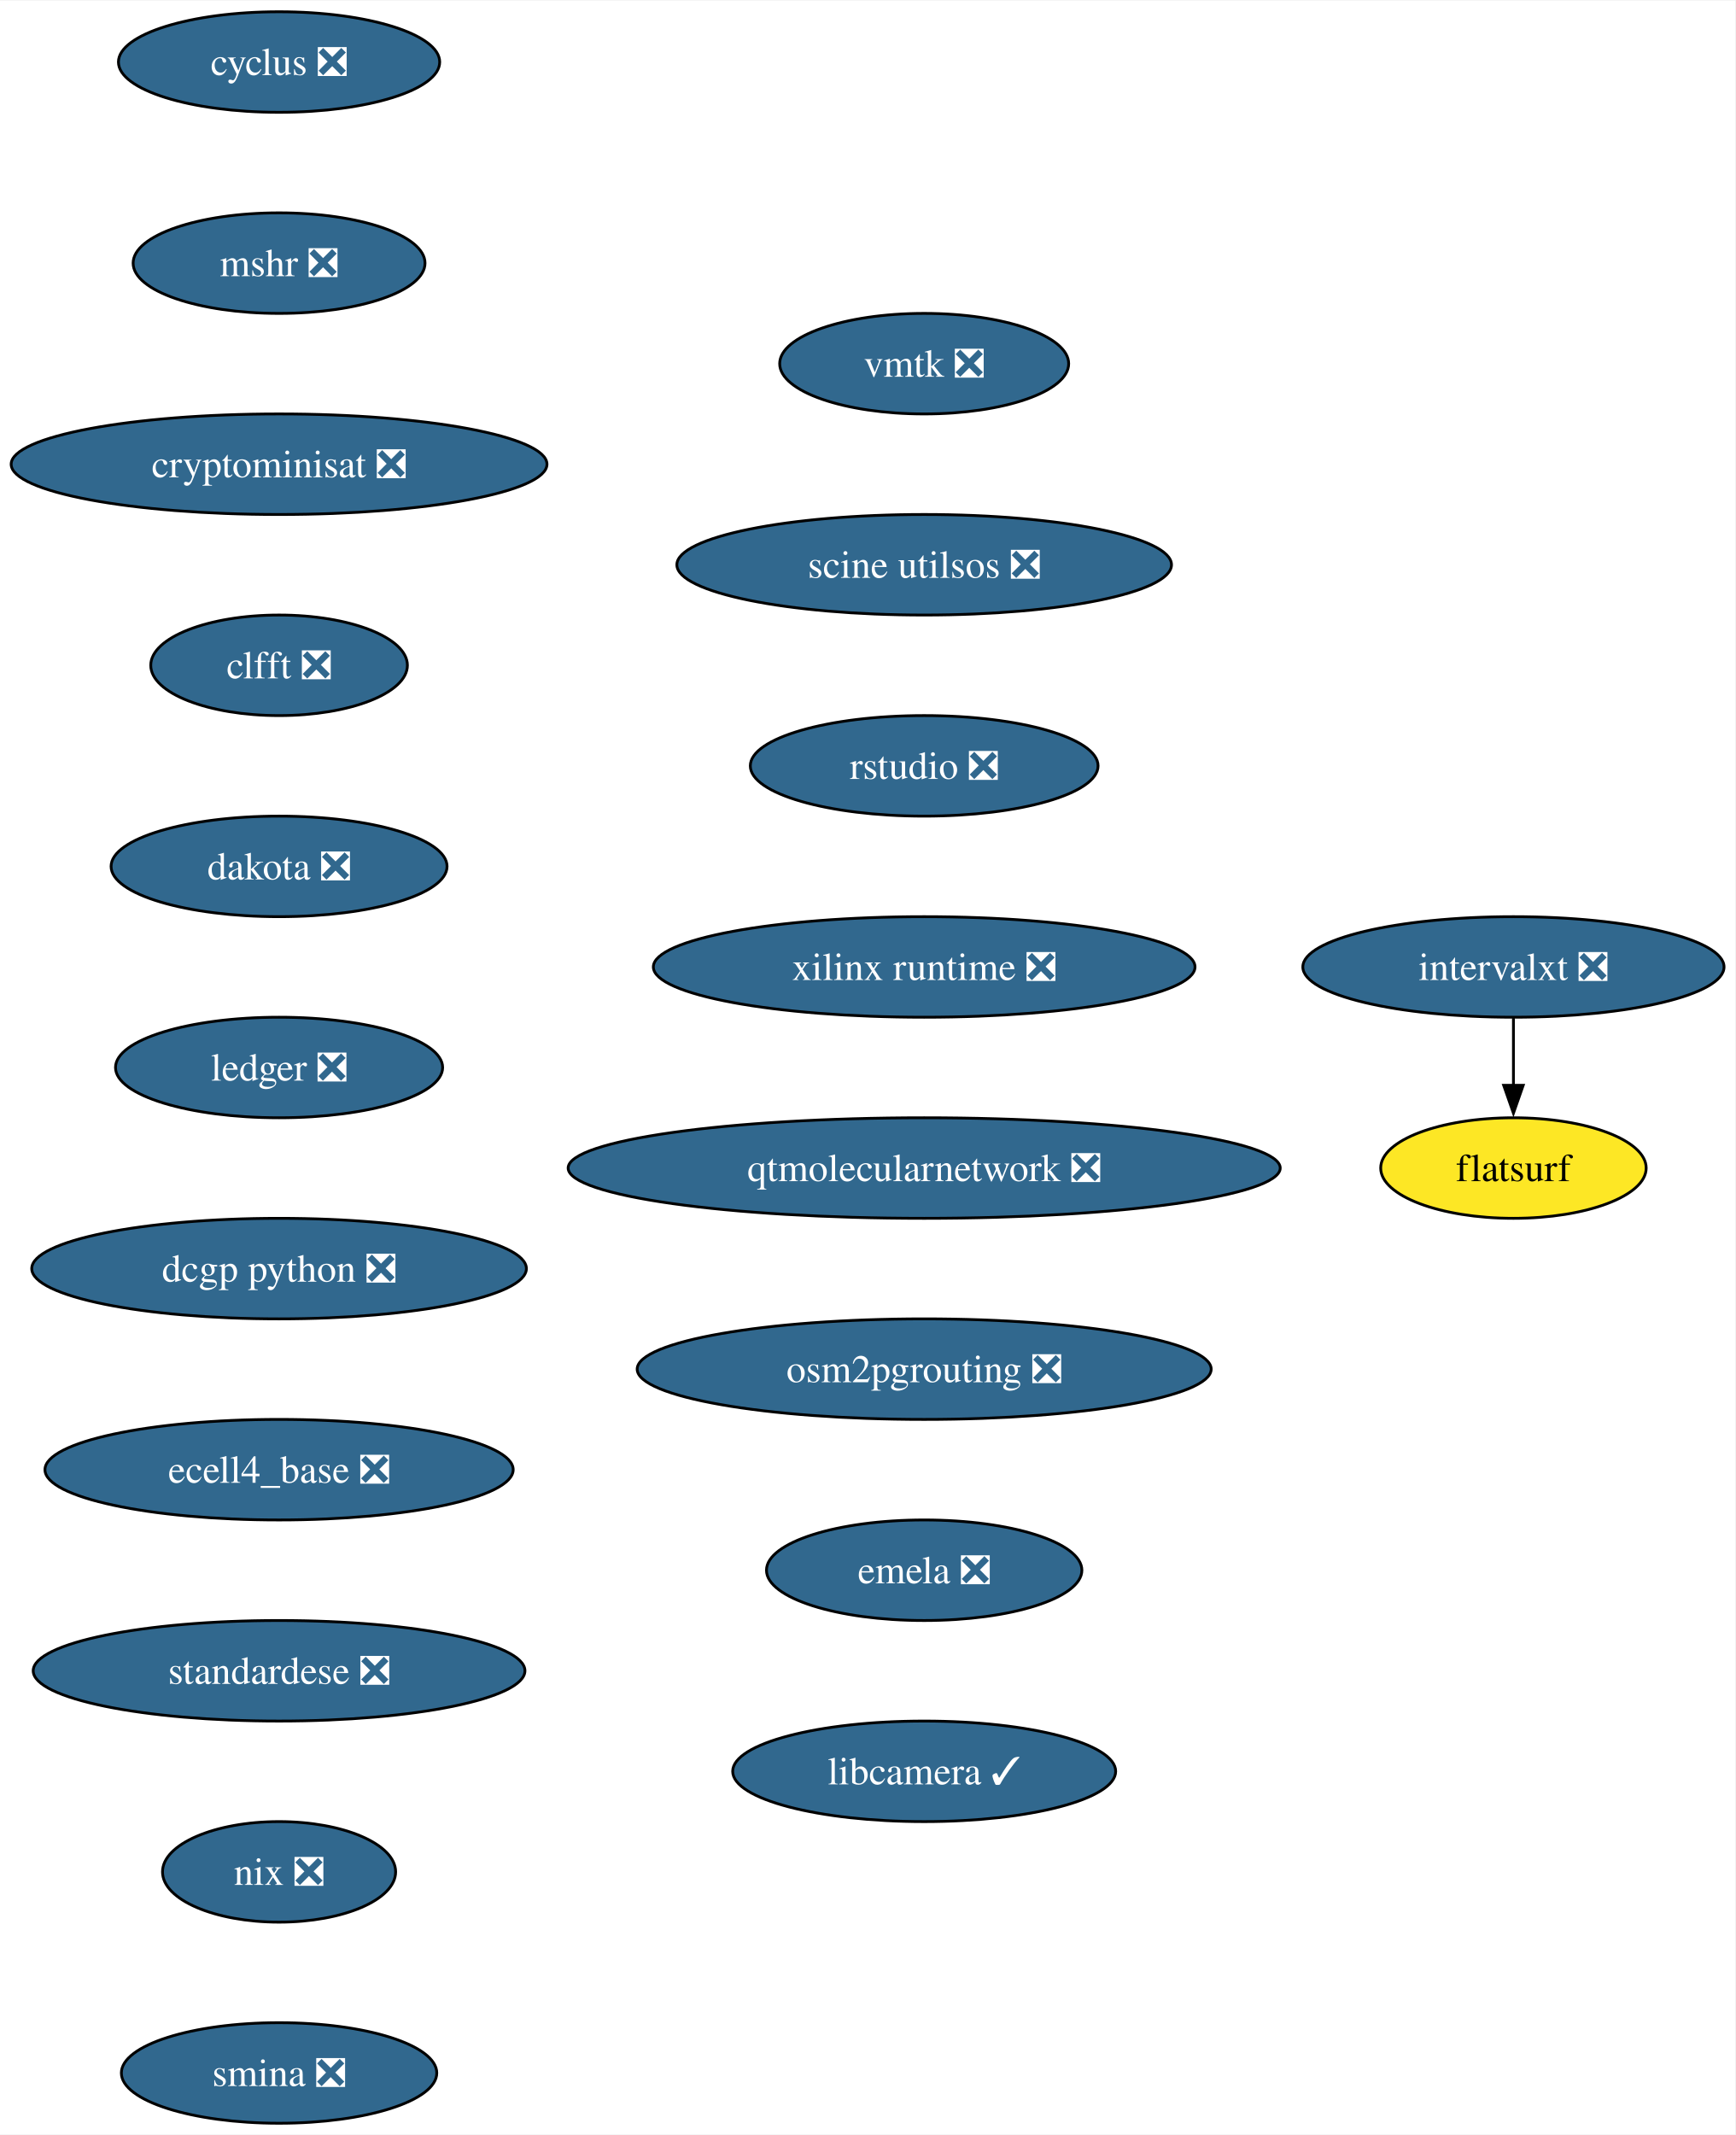
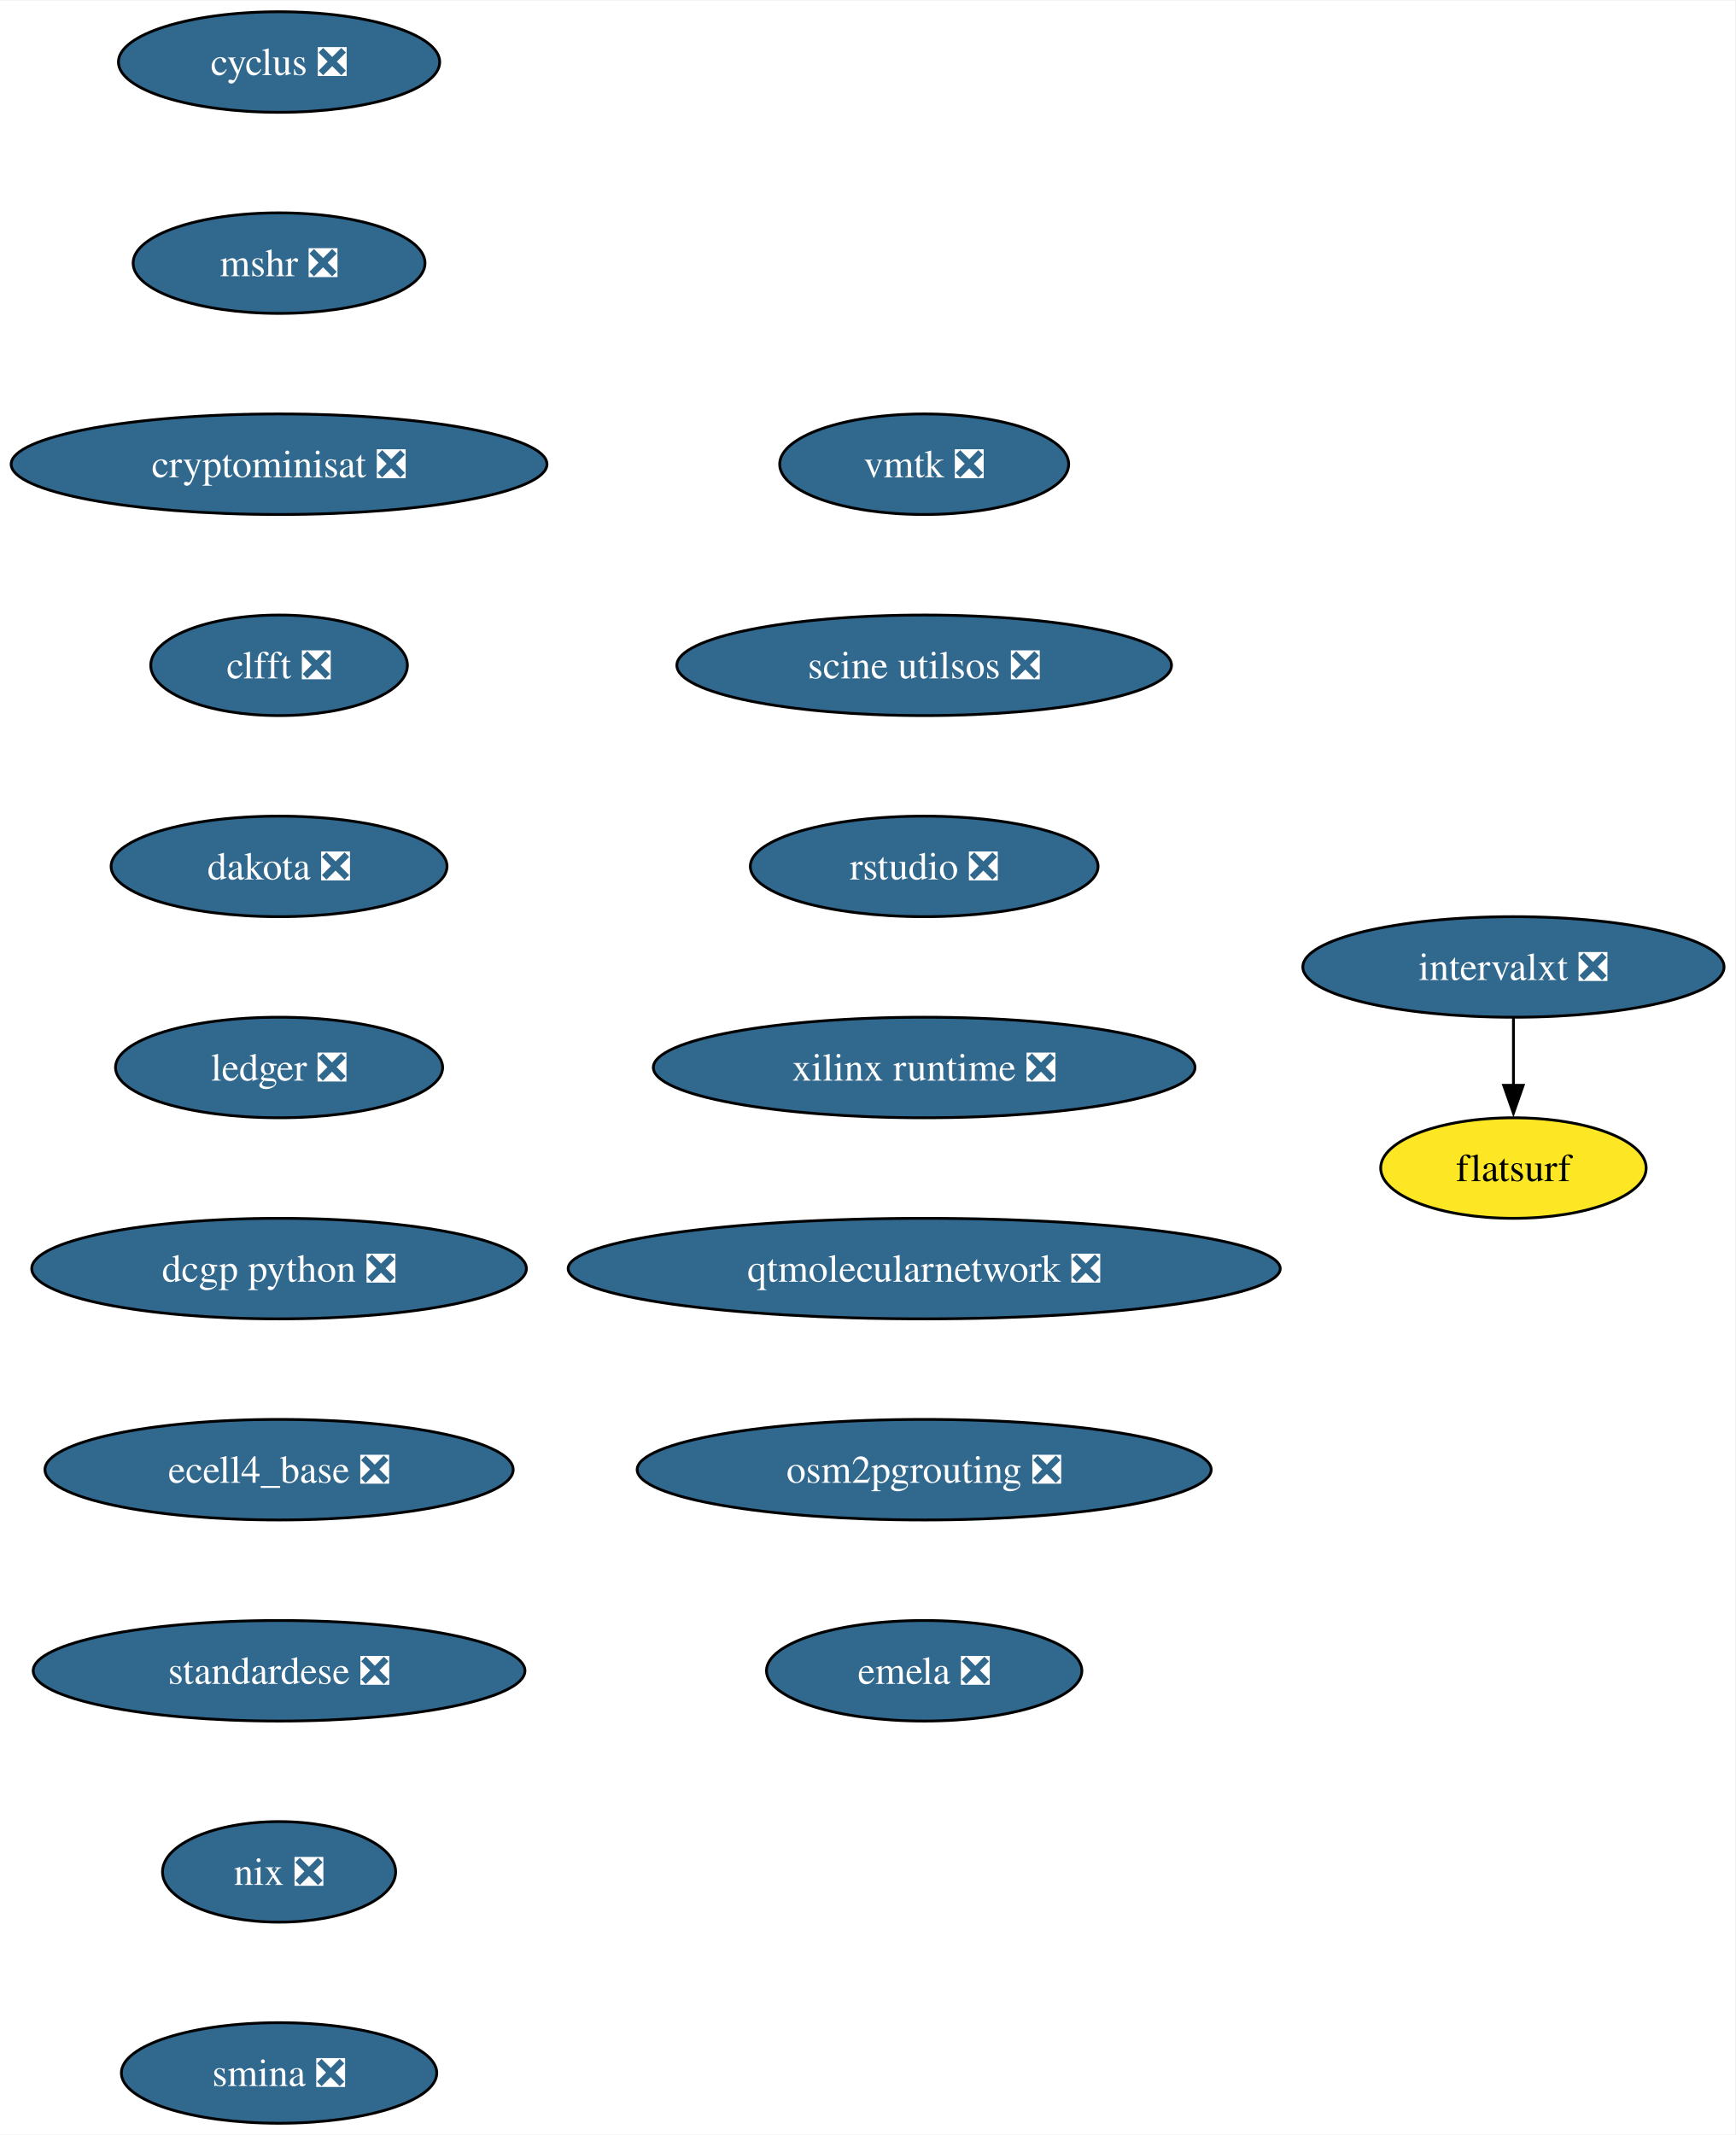
<svg xmlns="http://www.w3.org/2000/svg" xmlns:xlink="http://www.w3.org/1999/xlink" width="621pt" height="764pt" viewBox="0.00 0.00 621.34 764.00">
  <g id="graph0" class="graph" transform="scale(1 1) rotate(0) translate(4 760)">
    <polygon fill="white" stroke="none" points="-4,4 -4,-760 617.34,-760 617.34,4 -4,4" />
    <g id="node1" class="node">
      <g id="a_node1">
        <a xlink:href="https://github.com/conda-forge/cyclus-feedstock/pull/94" xlink:title="cyclus ❎">
          <ellipse fill="#31688e" stroke="black" cx="95.93" cy="-738" rx="57.52" ry="18" />
          <text text-anchor="middle" x="95.93" y="-733.33" font-family="Times,serif" font-size="14.00" fill="white">cyclus ❎</text>
        </a>
      </g>
    </g>
    <g id="node2" class="node">
      <g id="a_node2">
        <a xlink:href="https://github.com/conda-forge/mshr-feedstock/pull/38" xlink:title="mshr ❎">
          <ellipse fill="#31688e" stroke="black" cx="95.93" cy="-666" rx="52.26" ry="18" />
          <text text-anchor="middle" x="95.93" y="-661.33" font-family="Times,serif" font-size="14.00" fill="white">mshr ❎</text>
        </a>
      </g>
    </g>
    <g id="node3" class="node">
      <g id="a_node3">
        <a xlink:href="https://github.com/conda-forge/cryptominisat-feedstock/pull/59" xlink:title="cryptominisat ❎">
          <ellipse fill="#31688e" stroke="black" cx="95.93" cy="-594" rx="95.93" ry="18" />
          <text text-anchor="middle" x="95.93" y="-589.33" font-family="Times,serif" font-size="14.00" fill="white">cryptominisat ❎</text>
        </a>
      </g>
    </g>
    <g id="node4" class="node">
      <g id="a_node4">
        <a xlink:href="https://github.com/conda-forge/clfft-feedstock/pull/19" xlink:title="clfft ❎">
          <ellipse fill="#31688e" stroke="black" cx="95.93" cy="-522" rx="45.95" ry="18" />
          <text text-anchor="middle" x="95.93" y="-517.33" font-family="Times,serif" font-size="14.00" fill="white">clfft ❎</text>
        </a>
      </g>
    </g>
    <g id="node5" class="node">
      <g id="a_node5">
        <a xlink:href="https://github.com/conda-forge/dakota-feedstock/pull/50" xlink:title="dakota ❎">
          <ellipse fill="#31688e" stroke="black" cx="95.93" cy="-450" rx="60.15" ry="18" />
          <text text-anchor="middle" x="95.93" y="-445.32" font-family="Times,serif" font-size="14.00" fill="white">dakota ❎</text>
        </a>
      </g>
    </g>
    <g id="node6" class="node">
      <g id="a_node6">
        <a xlink:href="https://github.com/conda-forge/ledger-feedstock/pull/39" xlink:title="ledger ❎">
          <ellipse fill="#31688e" stroke="black" cx="95.93" cy="-378" rx="58.57" ry="18" />
          <text text-anchor="middle" x="95.93" y="-373.32" font-family="Times,serif" font-size="14.00" fill="white">ledger ❎</text>
        </a>
      </g>
    </g>
    <g id="node7" class="node">
      <g id="a_node7">
        <a xlink:href="https://github.com/conda-forge/dcgp-python-feedstock/pull/27" xlink:title="dcgp python ❎">
          <ellipse fill="#31688e" stroke="black" cx="95.93" cy="-306" rx="88.56" ry="18" />
          <text text-anchor="middle" x="95.93" y="-301.32" font-family="Times,serif" font-size="14.00" fill="white">dcgp python ❎</text>
        </a>
      </g>
    </g>
    <g id="node8" class="node">
      <g id="a_node8">
        <a xlink:href="https://github.com/conda-forge/ecell4_base-feedstock/pull/30" xlink:title="ecell4_base ❎">
          <ellipse fill="#31688e" stroke="black" cx="95.93" cy="-234" rx="83.83" ry="18" />
          <text text-anchor="middle" x="95.93" y="-229.32" font-family="Times,serif" font-size="14.00" fill="white">ecell4_base ❎</text>
        </a>
      </g>
    </g>
    <g id="node9" class="node">
      <g id="a_node9">
        <a xlink:href="https://github.com/conda-forge/standardese-feedstock/pull/12" xlink:title="standardese ❎">
          <ellipse fill="#31688e" stroke="black" cx="95.93" cy="-162" rx="88.04" ry="18" />
          <text text-anchor="middle" x="95.93" y="-157.32" font-family="Times,serif" font-size="14.00" fill="white">standardese ❎</text>
        </a>
      </g>
    </g>
    <g id="node10" class="node">
      <g id="a_node10">
        <a xlink:href="https://github.com/conda-forge/nix-feedstock/pull/26" xlink:title="nix ❎">
          <ellipse fill="#31688e" stroke="black" cx="95.93" cy="-90" rx="41.74" ry="18" />
          <text text-anchor="middle" x="95.93" y="-85.33" font-family="Times,serif" font-size="14.00" fill="white">nix ❎</text>
        </a>
      </g>
    </g>
    <g id="node11" class="node">
      <g id="a_node11">
        <a xlink:href="https://github.com/conda-forge/smina-feedstock/pull/4" xlink:title="smina ❎">
          <ellipse fill="#31688e" stroke="black" cx="95.93" cy="-18" rx="56.47" ry="18" />
          <text text-anchor="middle" x="95.93" y="-13.32" font-family="Times,serif" font-size="14.00" fill="white">smina ❎</text>
        </a>
      </g>
    </g>
    <g id="node12" class="node">
      <g id="a_node12">
        <a xlink:href="https://github.com/conda-forge/intervalxt-feedstock/pull/23" xlink:title="intervalxt ❎">
          <ellipse fill="#31688e" stroke="black" cx="537.93" cy="-414" rx="75.41" ry="18" />
          <text text-anchor="middle" x="537.93" y="-409.32" font-family="Times,serif" font-size="14.00" fill="white">intervalxt ❎</text>
        </a>
      </g>
    </g>
    <g id="node13" class="node">
      <g id="a_node13">
        <a xlink:href="https://github.com/conda-forge/flatsurf-feedstock" xlink:title="flatsurf">
          <ellipse fill="#fde725" stroke="black" cx="537.93" cy="-342" rx="47.53" ry="18" />
          <text text-anchor="middle" x="537.93" y="-337.32" font-family="Times,serif" font-size="14.00">flatsurf</text>
        </a>
      </g>
    </g>
    <g id="edge11" class="edge">
      <path fill="none" stroke="black" d="M537.93,-395.7C537.93,-388.41 537.93,-379.73 537.93,-371.54" />
      <polygon fill="black" stroke="black" points="541.43,-371.62 537.93,-361.62 534.43,-371.62 541.43,-371.62" />
    </g>
    <g id="node14" class="node">
      <g id="a_node14">
        <a xlink:href="https://github.com/conda-forge/vmtk-feedstock/pull/27" xlink:title="vmtk ❎">
-           <ellipse fill="#31688e" stroke="black" cx="326.93" cy="-630" rx="51.74" ry="18" />
-           <text text-anchor="middle" x="326.93" y="-625.33" font-family="Times,serif" font-size="14.00" fill="white">vmtk ❎</text>
+           <ellipse fill="#31688e" stroke="black" cx="326.93" cy="-594" rx="51.74" ry="18" />
+           <text text-anchor="middle" x="326.93" y="-589.33" font-family="Times,serif" font-size="14.00" fill="white">vmtk ❎</text>
        </a>
      </g>
    </g>
    <g id="node15" class="node">
      <g id="a_node15">
        <a xlink:href="https://github.com/conda-forge/scine-utilsos-feedstock/pull/16" xlink:title="scine utilsos ❎">
-           <ellipse fill="#31688e" stroke="black" cx="326.93" cy="-558" rx="88.56" ry="18" />
-           <text text-anchor="middle" x="326.93" y="-553.33" font-family="Times,serif" font-size="14.00" fill="white">scine utilsos ❎</text>
+           <ellipse fill="#31688e" stroke="black" cx="326.93" cy="-522" rx="88.56" ry="18" />
+           <text text-anchor="middle" x="326.93" y="-517.33" font-family="Times,serif" font-size="14.00" fill="white">scine utilsos ❎</text>
        </a>
      </g>
    </g>
    <g id="node16" class="node">
      <g id="a_node16">
        <a xlink:href="https://github.com/conda-forge/rstudio-feedstock/pull/37" xlink:title="rstudio ❎">
-           <ellipse fill="#31688e" stroke="black" cx="326.93" cy="-486" rx="62.26" ry="18" />
-           <text text-anchor="middle" x="326.93" y="-481.32" font-family="Times,serif" font-size="14.00" fill="white">rstudio ❎</text>
+           <ellipse fill="#31688e" stroke="black" cx="326.93" cy="-450" rx="62.26" ry="18" />
+           <text text-anchor="middle" x="326.93" y="-445.32" font-family="Times,serif" font-size="14.00" fill="white">rstudio ❎</text>
        </a>
      </g>
    </g>
    <g id="node17" class="node">
      <g id="a_node17">
        <a xlink:href="https://github.com/conda-forge/xilinx-runtime-feedstock/pull/35" xlink:title="xilinx runtime ❎">
-           <ellipse fill="#31688e" stroke="black" cx="326.93" cy="-414" rx="96.98" ry="18" />
-           <text text-anchor="middle" x="326.93" y="-409.32" font-family="Times,serif" font-size="14.00" fill="white">xilinx runtime ❎</text>
+           <ellipse fill="#31688e" stroke="black" cx="326.93" cy="-378" rx="96.98" ry="18" />
+           <text text-anchor="middle" x="326.93" y="-373.32" font-family="Times,serif" font-size="14.00" fill="white">xilinx runtime ❎</text>
        </a>
      </g>
    </g>
    <g id="node18" class="node">
      <g id="a_node18">
        <a xlink:href="https://github.com/conda-forge/qtmolecularnetwork-feedstock/pull/24" xlink:title="qtmolecularnetwork ❎">
-           <ellipse fill="#31688e" stroke="black" cx="326.93" cy="-342" rx="127.49" ry="18" />
-           <text text-anchor="middle" x="326.93" y="-337.32" font-family="Times,serif" font-size="14.00" fill="white">qtmolecularnetwork ❎</text>
+           <ellipse fill="#31688e" stroke="black" cx="326.93" cy="-306" rx="127.49" ry="18" />
+           <text text-anchor="middle" x="326.93" y="-301.32" font-family="Times,serif" font-size="14.00" fill="white">qtmolecularnetwork ❎</text>
        </a>
      </g>
    </g>
    <g id="node19" class="node">
      <g id="a_node19">
        <a xlink:href="https://github.com/conda-forge/osm2pgrouting-feedstock/pull/5" xlink:title="osm2pgrouting ❎">
-           <ellipse fill="#31688e" stroke="black" cx="326.93" cy="-270" rx="102.77" ry="18" />
-           <text text-anchor="middle" x="326.93" y="-265.32" font-family="Times,serif" font-size="14.00" fill="white">osm2pgrouting ❎</text>
+           <ellipse fill="#31688e" stroke="black" cx="326.93" cy="-234" rx="102.77" ry="18" />
+           <text text-anchor="middle" x="326.93" y="-229.32" font-family="Times,serif" font-size="14.00" fill="white">osm2pgrouting ❎</text>
        </a>
      </g>
    </g>
    <g id="node20" class="node">
      <g id="a_node20">
        <a xlink:href="https://github.com/conda-forge/emela-feedstock/pull/2" xlink:title="emela ❎">
-           <ellipse fill="#31688e" stroke="black" cx="326.93" cy="-198" rx="56.47" ry="18" />
-           <text text-anchor="middle" x="326.93" y="-193.32" font-family="Times,serif" font-size="14.00" fill="white">emela ❎</text>
-         </a>
-       </g>
-     </g>
-     <g id="node21" class="node">
-       <g id="a_node21">
-         <a xlink:href="https://github.com/conda-forge/libcamera-feedstock/pull/1" xlink:title="libcamera ✓">
-           <ellipse fill="#31688e" stroke="black" cx="326.93" cy="-126" rx="68.57" ry="18" />
-           <text text-anchor="middle" x="326.93" y="-121.33" font-family="Times,serif" font-size="14.00" fill="white">libcamera ✓</text>
+           <ellipse fill="#31688e" stroke="black" cx="326.93" cy="-162" rx="56.47" ry="18" />
+           <text text-anchor="middle" x="326.93" y="-157.32" font-family="Times,serif" font-size="14.00" fill="white">emela ❎</text>
        </a>
      </g>
    </g>
  </g>
</svg>
